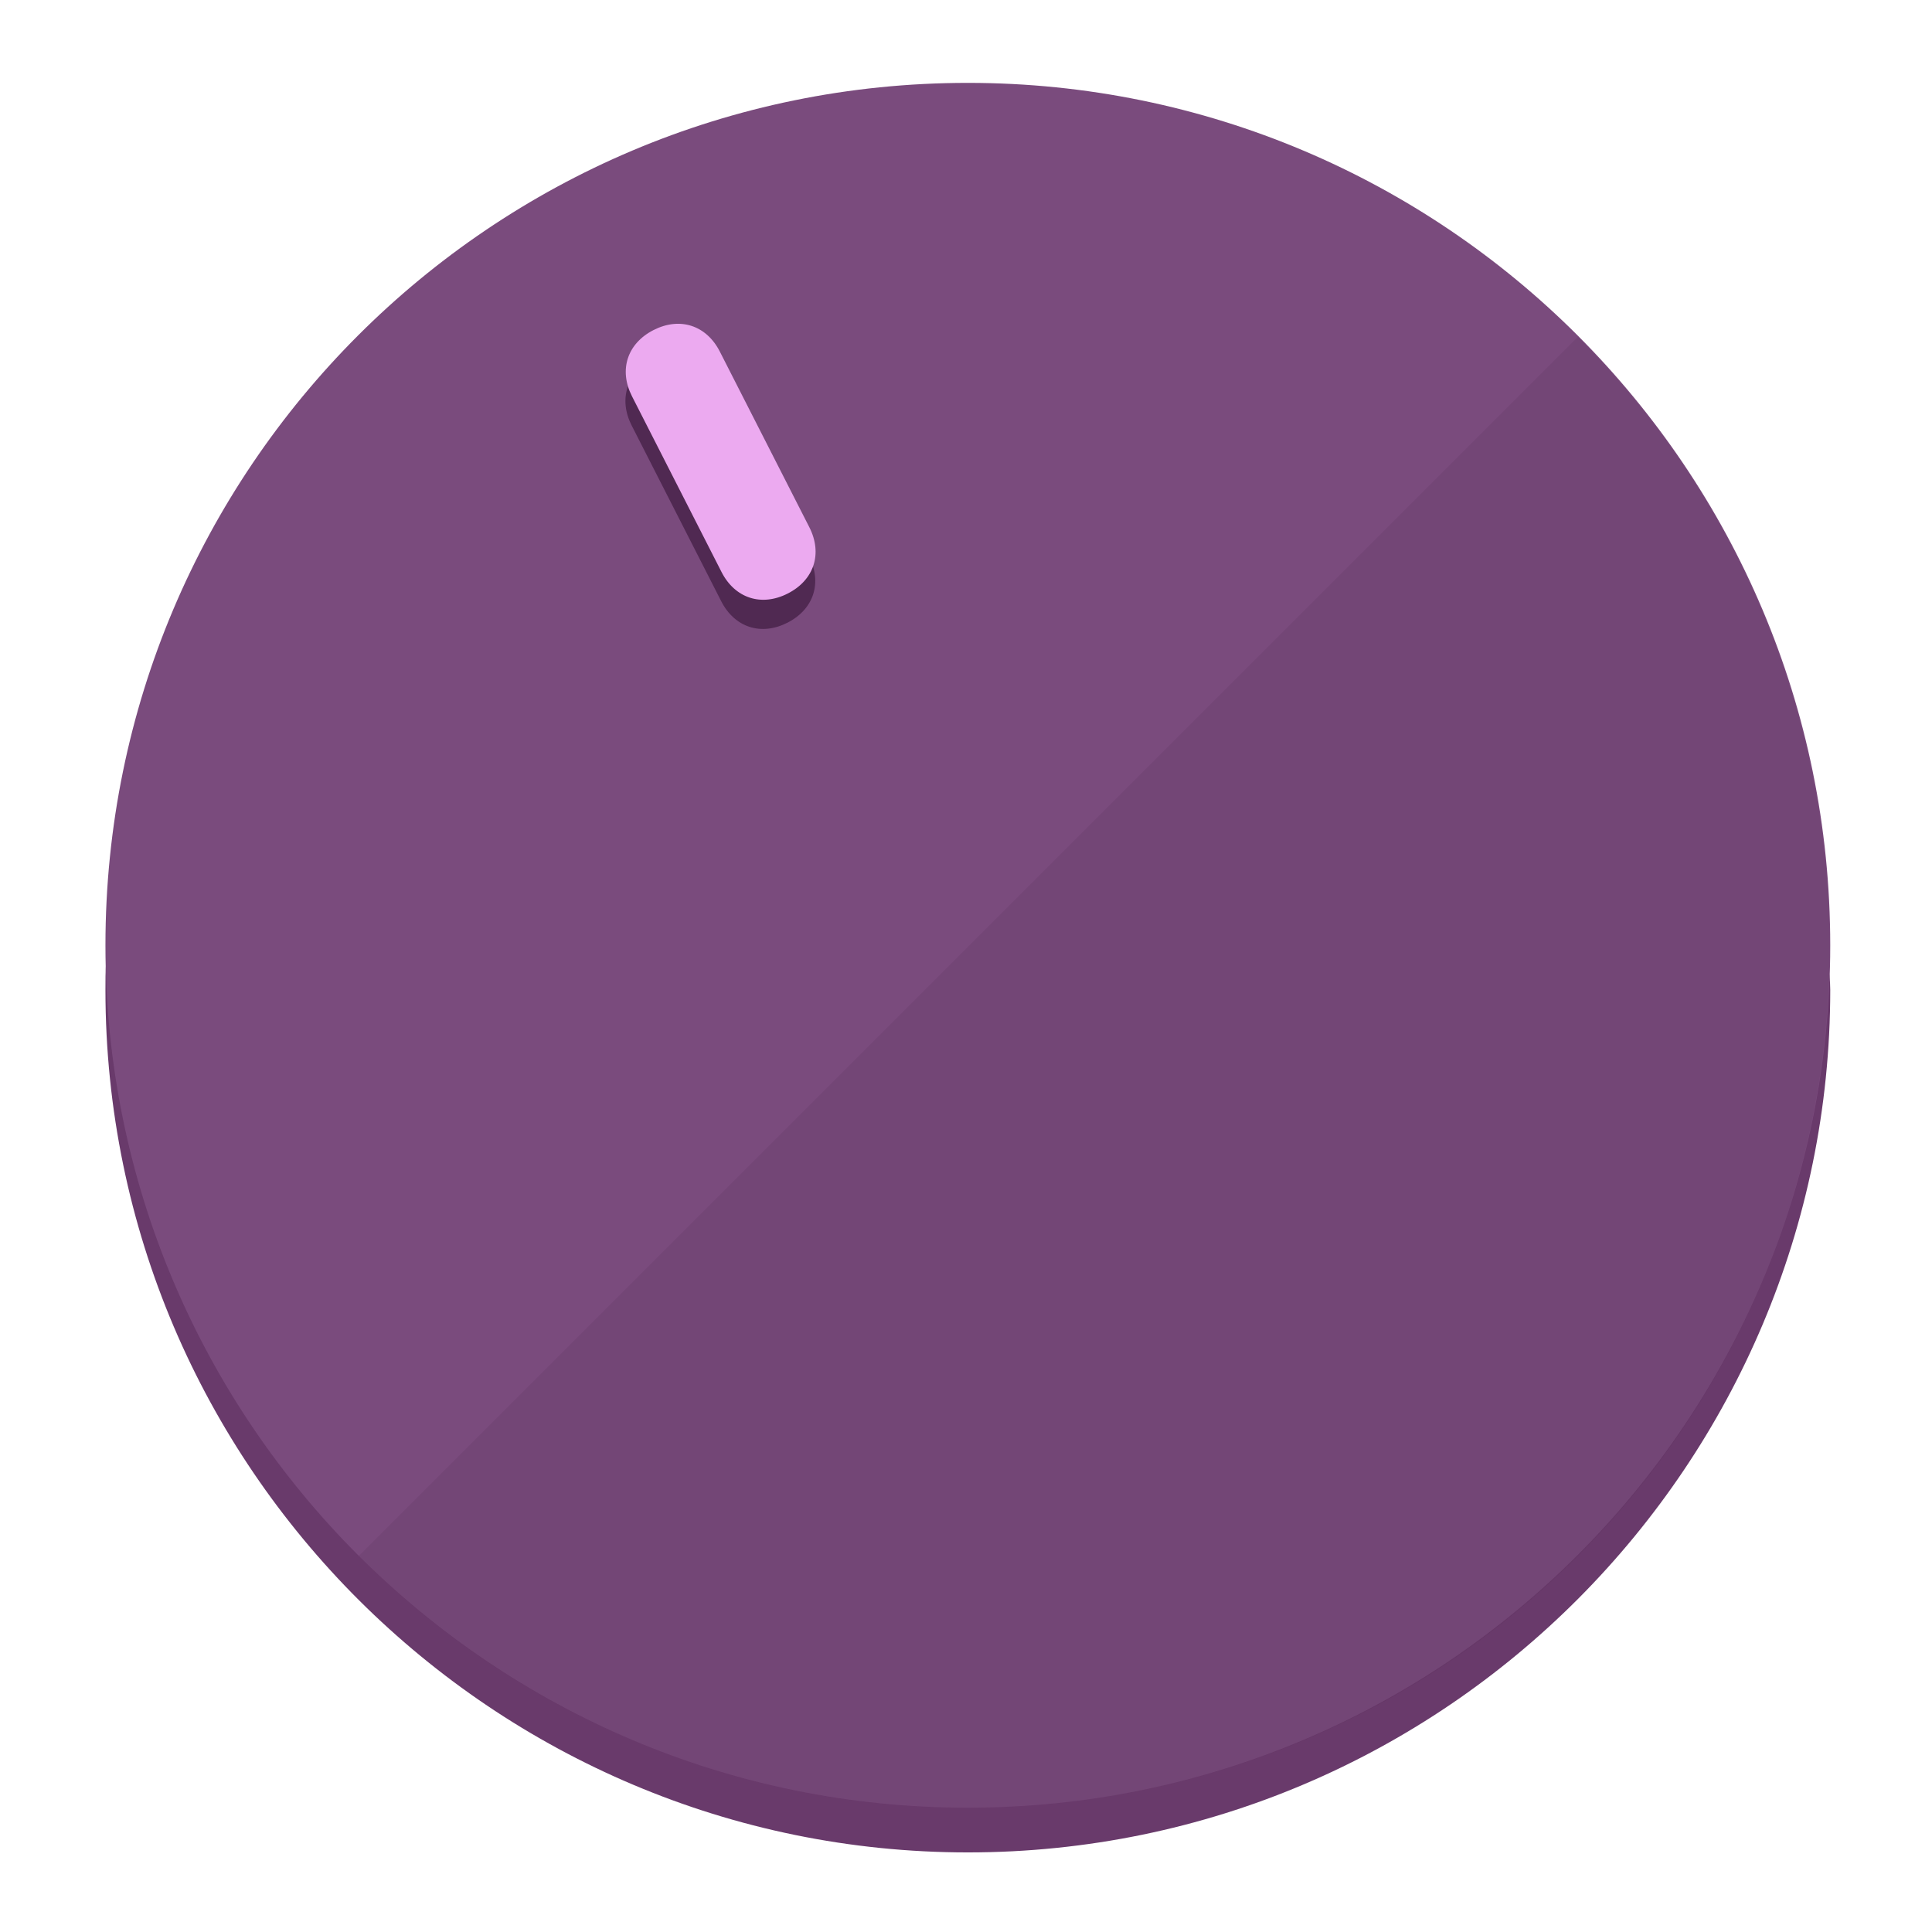
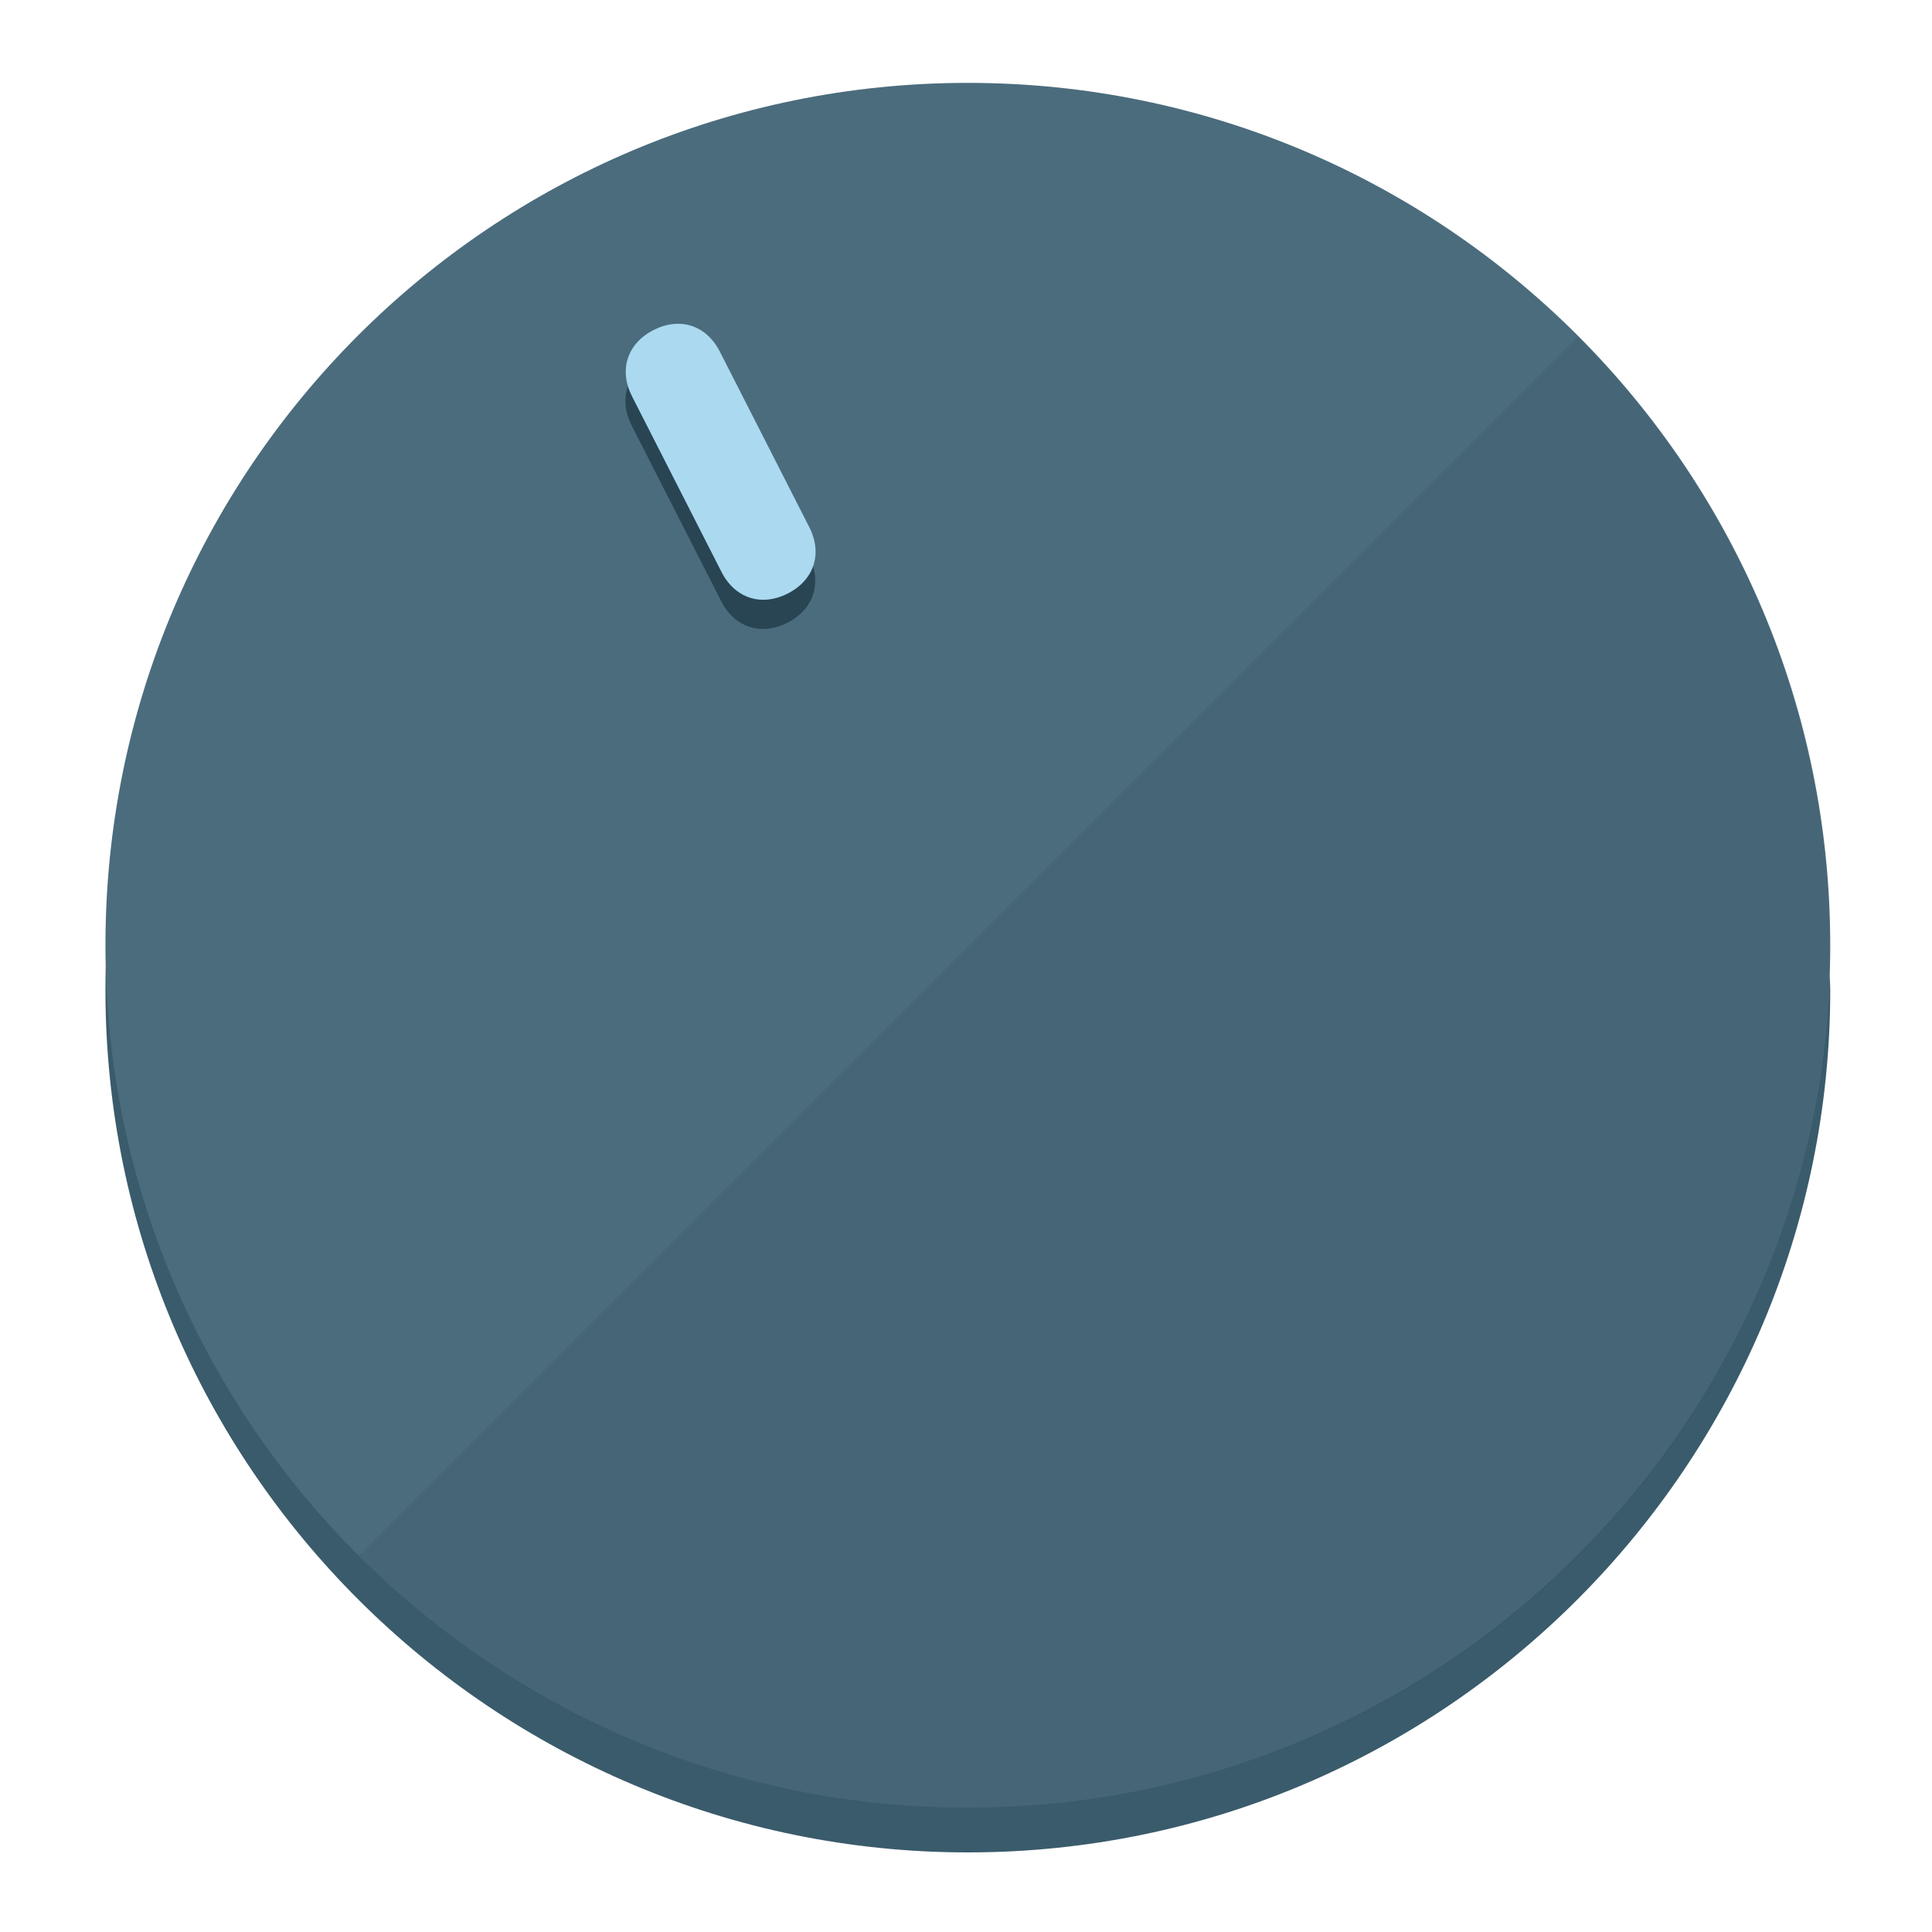
<svg xmlns="http://www.w3.org/2000/svg" height="120px" width="120px" version="1.1" id="Layer_1" viewBox="0 0 496.8 496.8" xml:space="preserve">
  <defs id="defs23" />
  <g id="g3158">
-     <path style="display:inline;fill:#693A6B;fill-opacity:1;stroke-width:1.584" d="m 248.875,445.92 c 116.582,0 212.89,-91.238 220.493,-205.286 0,5.069 1.267,8.87 1.267,13.939 0,121.651 -98.842,221.76 -221.76,221.76 -121.651,0 -221.76,-98.842 -221.76,-221.76 0,-5.069 0,-8.87 1.267,-13.939 7.603,114.048 103.91,205.286 220.493,205.286 z" id="path8" />
-     <circle style="display:inline;fill:#7A4B7D;fill-opacity:1;stroke-width:1.584" cx="248.875" cy="243.071" r="221.76" id="circle12" />
-     <path style="display:inline;fill:#502952;fill-opacity:0.154;stroke-width:1.587" d="m 405.744,86.606 c 86.308,86.308 86.308,227.193 0,313.5 -86.308,86.308 -227.193,86.308 -313.5,0" id="path14" />
+     <path style="display:inline;fill:#3A5B6B;fill-opacity:1;stroke-width:1.584" d="m 248.875,445.92 c 116.582,0 212.89,-91.238 220.493,-205.286 0,5.069 1.267,8.87 1.267,13.939 0,121.651 -98.842,221.76 -221.76,221.76 -121.651,0 -221.76,-98.842 -221.76,-221.76 0,-5.069 0,-8.87 1.267,-13.939 7.603,114.048 103.91,205.286 220.493,205.286 z" id="path8" />
+     <circle style="display:inline;fill:#4B6C7D;fill-opacity:1;stroke-width:1.584" cx="248.875" cy="243.071" r="221.76" id="circle12" />
+     <path style="display:inline;fill:#294452;fill-opacity:0.154;stroke-width:1.587" d="m 405.744,86.606 c 86.308,86.308 86.308,227.193 0,313.5 -86.308,86.308 -227.193,86.308 -313.5,0" id="path14" />
  </g>
  <g id="g3198">
    <circle style="display:none;fill:#000000;fill-opacity:0;stroke-width:1.584" cx="110.802" cy="329.835" r="221.76" id="circle12-3" transform="rotate(-27)" />
-     <path style="display:inline;fill:#502952;fill-opacity:1;stroke-width:1.584" d="m 208.027,143.077 c 3.452,6.774 1.237,13.592 -5.538,17.044 v 0 c -6.775,3.452 -13.592,1.237 -17.044,-5.538 l -23.012,-45.163 c -3.452,-6.775 -1.237,-13.592 5.538,-17.044 v 0 c 6.774,-3.452 13.592,-1.237 17.044,5.538 z" id="path3789" />
-     <path style="display:inline;fill:#ECAAF0;stroke-width:1.584" d="m 208.113,135.571 c 3.452,6.775 1.237,13.592 -5.538,17.044 v 0 c -6.774,3.452 -13.592,1.237 -17.044,-5.538 l -23.012,-45.163 c -3.452,-6.775 -1.237,-13.592 5.538,-17.044 v 0 c 6.775,-3.452 13.592,-1.237 17.044,5.538 z" id="path915" />
+     <path style="display:inline;fill:#294452;fill-opacity:1;stroke-width:1.584" d="m 208.027,143.077 c 3.452,6.774 1.237,13.592 -5.538,17.044 v 0 c -6.775,3.452 -13.592,1.237 -17.044,-5.538 l -23.012,-45.163 c -3.452,-6.775 -1.237,-13.592 5.538,-17.044 v 0 c 6.774,-3.452 13.592,-1.237 17.044,5.538 z" id="path3789" />
+     <path style="display:inline;fill:#AAD9F0;stroke-width:1.584" d="m 208.113,135.571 c 3.452,6.775 1.237,13.592 -5.538,17.044 v 0 c -6.774,3.452 -13.592,1.237 -17.044,-5.538 l -23.012,-45.163 c -3.452,-6.775 -1.237,-13.592 5.538,-17.044 v 0 c 6.775,-3.452 13.592,-1.237 17.044,5.538 z" id="path915" />
  </g>
</svg>
